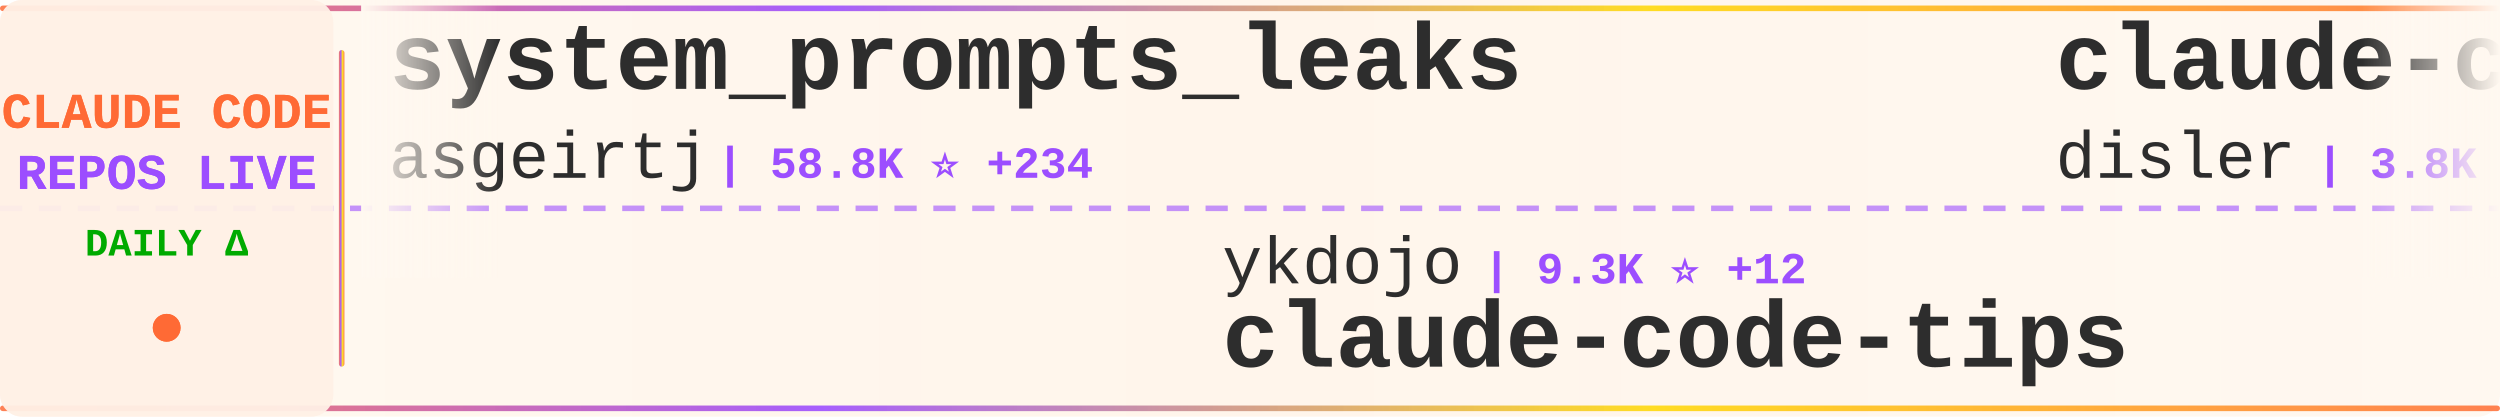
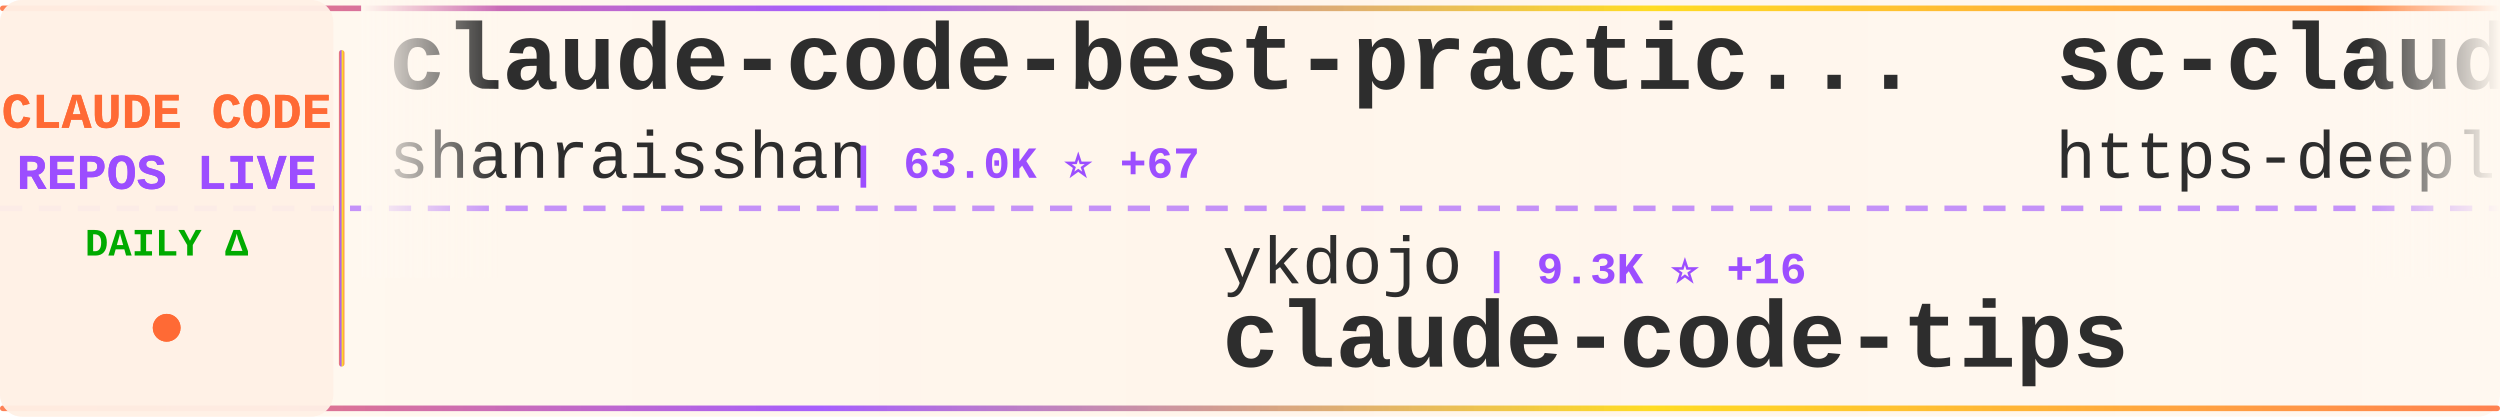
<svg xmlns="http://www.w3.org/2000/svg" width="900" height="150">
  <defs>
    <linearGradient id="tickerBg" x1="0%" y1="0%" x2="100%" y2="0%">
      <stop offset="0%" style="stop-color:#fff8f0;stop-opacity:0.98" />
      <stop offset="50%" style="stop-color:#fff5eb;stop-opacity:1" />
      <stop offset="100%" style="stop-color:#fff8f0;stop-opacity:0.98" />
    </linearGradient>
    <linearGradient id="borderGrad" x1="0%" y1="0%" x2="100%" y2="0%">
      <stop offset="0%" style="stop-color:#FF6B35;stop-opacity:0.85">
        <animate attributeName="stop-opacity" values="0.85;1;0.85" dur="2s" repeatCount="indefinite" />
      </stop>
      <stop offset="33%" style="stop-color:#9C4EFF;stop-opacity:0.9">
        <animate attributeName="stop-opacity" values="0.9;1;0.9" dur="2.2s" repeatCount="indefinite" />
      </stop>
      <stop offset="66%" style="stop-color:#FFD700;stop-opacity:0.85">
        <animate attributeName="stop-opacity" values="0.85;1;0.85" dur="1.8s" repeatCount="indefinite" />
      </stop>
      <stop offset="100%" style="stop-color:#FF6B35;stop-opacity:0.85">
        <animate attributeName="stop-opacity" values="0.85;1;0.85" dur="2s" repeatCount="indefinite" />
      </stop>
    </linearGradient>
    <filter id="textGlow">
      <feGaussianBlur stdDeviation="0.15" result="coloredBlur" />
      <feMerge>
        <feMergeNode in="coloredBlur" />
        <feMergeNode in="SourceGraphic" />
      </feMerge>
    </filter>
    <filter id="metricGlow">
      <feGaussianBlur stdDeviation="0.2" result="coloredBlur" />
      <feMerge>
        <feMergeNode in="coloredBlur" />
        <feMergeNode in="SourceGraphic" />
      </feMerge>
    </filter>
    <linearGradient id="leftFade" x1="0%" y1="0%" x2="100%" y2="0%">
      <stop offset="0%" style="stop-color:#fff8f0;stop-opacity:1" />
      <stop offset="100%" style="stop-color:#fff8f0;stop-opacity:0" />
    </linearGradient>
    <linearGradient id="rightFade" x1="0%" y1="0%" x2="100%" y2="0%">
      <stop offset="0%" style="stop-color:#fff8f0;stop-opacity:0" />
      <stop offset="100%" style="stop-color:#fff8f0;stop-opacity:1" />
    </linearGradient>
  </defs>
  <rect width="900" height="150" fill="url(#tickerBg)" rx="8" />
  <rect x="0" y="2" width="900" height="2" fill="url(#borderGrad)" rx="1" />
  <rect x="0" y="146" width="900" height="2" fill="url(#borderGrad)" rx="1" />
  <line x1="0" y1="75" x2="900" y2="75" stroke="#9C4EFF" stroke-width="2" stroke-dasharray="8 6" opacity="0.6" />
  <rect x="0" y="0" width="120" height="150" fill="#fff0e6" opacity="0.95" rx="8" />
  <text x="60" y="46" font-family="'Courier New', monospace" font-size="18" font-weight="bold" fill="#FF6B35" text-anchor="middle" filter="url(#textGlow)">
    CLAUDE CODE
  </text>
  <text x="60" y="68" font-family="'Courier New', monospace" font-size="18" font-weight="bold" fill="#9C4EFF" text-anchor="middle" filter="url(#textGlow)">
    REPOS LIVE
  </text>
  <text x="60" y="92" font-family="'Courier New', monospace" font-size="14" font-weight="bold" fill="#00aa00" text-anchor="middle">
    DAILY Δ
  </text>
  <circle cx="60" cy="118" r="5" fill="#FF6B35" filter="url(#metricGlow)">
    <animate attributeName="r" values="4;6;4" dur="1.5s" repeatCount="indefinite" />
    <animate attributeName="opacity" values="0.6;1;0.6" dur="1.5s" repeatCount="indefinite" />
  </circle>
  <rect x="122" y="18" width="2" height="114" fill="url(#borderGrad)" rx="1" />
  <clipPath id="tickerClip">
    <rect x="130" y="0" width="770" height="150" />
  </clipPath>
  <g clip-path="url(#tickerClip)">
    <g id="tickerItems">
      <animateTransform attributeName="transform" attributeType="XML" type="translate" from="0 0" to="-3000 0" dur="54s" repeatCount="indefinite" />
      <g transform="translate(0, 0)">
-         <text x="140" y="32" font-family="'Courier New', monospace" font-size="34" font-weight="bold" fill="#2d2d2d">system_prompts_leaks</text>
-         <text x="140" y="64" font-family="'Courier New', monospace" font-size="24" font-weight="normal" fill="#2d2d2d" opacity="1.0">asgeirtj</text>
-         <text x="258" y="64" font-family="'Courier New', monospace" font-size="16" font-weight="bold" fill="#9C4EFF"> | 58.8K ⭐ +234</text>
+         <text x="140" y="32" font-family="'Courier New', monospace" font-size="34" font-weight="bold" fill="#2d2d2d">claude-code-best-practic...</text>
+         <text x="140" y="64" font-family="'Courier New', monospace" font-size="24" font-weight="normal" fill="#2d2d2d" opacity="1.0">shanraisshan</text>
+         <text x="306" y="64" font-family="'Courier New', monospace" font-size="16" font-weight="bold" fill="#9C4EFF"> | 63.0K ⭐ +67</text>
      </g>
      <g transform="translate(300, 0)">
        <text x="140" y="102" font-family="'Courier New', monospace" font-size="24" font-weight="normal" fill="#2d2d2d" opacity="1.0">ykdojo</text>
-         <text x="234" y="102" font-family="'Courier New', monospace" font-size="16" font-weight="bold" fill="#9C4EFF"> | 9.3K ⭐ +12</text>
+         <text x="234" y="102" font-family="'Courier New', monospace" font-size="16" font-weight="bold" fill="#9C4EFF"> | 9.3K ⭐ +16</text>
        <text x="140" y="132" font-family="'Courier New', monospace" font-size="34" font-weight="bold" fill="#2d2d2d">claude-code-tips</text>
      </g>
      <g transform="translate(600, 0)">
+         <text x="140" y="32" font-family="'Courier New', monospace" font-size="34" font-weight="bold" fill="#2d2d2d">sc-claude-code-files</text>
+         <text x="140" y="64" font-family="'Courier New', monospace" font-size="24" font-weight="normal" fill="#2d2d2d" opacity="1.0">https-deeplearning-ai</text>
+         <text x="414" y="64" font-family="'Courier New', monospace" font-size="16" font-weight="bold" fill="#9C4EFF"> | 534 ⭐</text>
+       </g>
+       <g transform="translate(900, 0)">
+         <text x="140" y="102" font-family="'Courier New', monospace" font-size="24" font-weight="normal" fill="#2d2d2d" opacity="1.0">shareAI-lab</text>
+         <text x="294" y="102" font-family="'Courier New', monospace" font-size="16" font-weight="bold" fill="#9C4EFF"> | 71.4K ⭐ +81</text>
+         <text x="140" y="132" font-family="'Courier New', monospace" font-size="34" font-weight="bold" fill="#2d2d2d">learn-claude-code</text>
+       </g>
+       <g transform="translate(1200, 0)">
+         <text x="140" y="32" font-family="'Courier New', monospace" font-size="34" font-weight="bold" fill="#2d2d2d">claude-code-tudou</text>
+         <text x="140" y="64" font-family="'Courier New', monospace" font-size="24" font-weight="normal" fill="#2d2d2d" opacity="1.0">AICoderTudou</text>
+         <text x="306" y="64" font-family="'Courier New', monospace" font-size="16" font-weight="bold" fill="#9C4EFF"> | 497 ⭐</text>
+       </g>
+       <g transform="translate(1500, 0)">
+         <text x="140" y="102" font-family="'Courier New', monospace" font-size="24" font-weight="normal" fill="#2d2d2d" opacity="1.0">ding113</text>
+         <text x="246" y="102" font-family="'Courier New', monospace" font-size="16" font-weight="bold" fill="#9C4EFF"> | 3.3K ⭐ +2</text>
+         <text x="140" y="132" font-family="'Courier New', monospace" font-size="34" font-weight="bold" fill="#2d2d2d">claude-code-hub</text>
+       </g>
+       <g transform="translate(1800, 0)">
+         <text x="140" y="32" font-family="'Courier New', monospace" font-size="34" font-weight="bold" fill="#2d2d2d">claude-code-analysis</text>
+         <text x="140" y="64" font-family="'Courier New', monospace" font-size="24" font-weight="normal" fill="#2d2d2d" opacity="1.0">liuup</text>
+         <text x="222" y="64" font-family="'Courier New', monospace" font-size="16" font-weight="bold" fill="#9C4EFF"> | 3.6K ⭐ +4</text>
+       </g>
+       <g transform="translate(2100, 0)">
+         <text x="140" y="102" font-family="'Courier New', monospace" font-size="24" font-weight="normal" fill="#2d2d2d" opacity="1.0">kodu-ai</text>
+         <text x="246" y="102" font-family="'Courier New', monospace" font-size="16" font-weight="bold" fill="#9C4EFF"> | 5.3K ⭐</text>
+         <text x="140" y="132" font-family="'Courier New', monospace" font-size="34" font-weight="bold" fill="#2d2d2d">claude-coder</text>
+       </g>
+       <g transform="translate(2400, 0)">
        <text x="140" y="32" font-family="'Courier New', monospace" font-size="34" font-weight="bold" fill="#2d2d2d">claude-code-hooks-master...</text>
        <text x="140" y="64" font-family="'Courier New', monospace" font-size="24" font-weight="normal" fill="#2d2d2d" opacity="1.0">disler</text>
-         <text x="234" y="64" font-family="'Courier New', monospace" font-size="16" font-weight="bold" fill="#9C4EFF"> | 3.8K ⭐</text>
-       </g>
-       <g transform="translate(900, 0)">
-         <text x="140" y="102" font-family="'Courier New', monospace" font-size="24" font-weight="normal" fill="#2d2d2d" opacity="1.0">repowise-dev</text>
-         <text x="306" y="102" font-family="'Courier New', monospace" font-size="16" font-weight="bold" fill="#9C4EFF"> | 1.2K ⭐ +1</text>
-         <text x="140" y="132" font-family="'Courier New', monospace" font-size="34" font-weight="bold" fill="#2d2d2d">claude-code-prompts</text>
-       </g>
-       <g transform="translate(1200, 0)">
-         <text x="140" y="32" font-family="'Courier New', monospace" font-size="34" font-weight="bold" fill="#2d2d2d">claude-code-guide</text>
-         <text x="140" y="64" font-family="'Courier New', monospace" font-size="24" font-weight="normal" fill="#2d2d2d" opacity="1.0">zebbern</text>
-         <text x="246" y="64" font-family="'Courier New', monospace" font-size="16" font-weight="bold" fill="#9C4EFF"> | 4.4K ⭐ +2</text>
-       </g>
-       <g transform="translate(1500, 0)">
-         <text x="140" y="102" font-family="'Courier New', monospace" font-size="24" font-weight="normal" fill="#2d2d2d" opacity="1.0">disler</text>
-         <text x="234" y="102" font-family="'Courier New', monospace" font-size="16" font-weight="bold" fill="#9C4EFF"> | 1.5K ⭐ +5</text>
-         <text x="140" y="132" font-family="'Courier New', monospace" font-size="34" font-weight="bold" fill="#2d2d2d">pi-vs-claude-code</text>
-       </g>
-       <g transform="translate(1800, 0)">
-         <text x="140" y="32" font-family="'Courier New', monospace" font-size="34" font-weight="bold" fill="#2d2d2d">claude-code-cli</text>
-         <text x="140" y="64" font-family="'Courier New', monospace" font-size="24" font-weight="normal" fill="#2d2d2d" opacity="1.0">huangserva</text>
-         <text x="282" y="64" font-family="'Courier New', monospace" font-size="16" font-weight="bold" fill="#9C4EFF"> | 621 ⭐</text>
-       </g>
-       <g transform="translate(2100, 0)">
-         <text x="140" y="102" font-family="'Courier New', monospace" font-size="24" font-weight="normal" fill="#2d2d2d" opacity="1.0">xu-xiang</text>
-         <text x="258" y="102" font-family="'Courier New', monospace" font-size="16" font-weight="bold" fill="#9C4EFF"> | 1.7K ⭐ +6</text>
-         <text x="140" y="132" font-family="'Courier New', monospace" font-size="34" font-weight="bold" fill="#2d2d2d">everything-claude-code-z...</text>
-       </g>
-       <g transform="translate(2400, 0)">
-         <text x="140" y="32" font-family="'Courier New', monospace" font-size="34" font-weight="bold" fill="#2d2d2d">claude-code-source</text>
-         <text x="140" y="64" font-family="'Courier New', monospace" font-size="24" font-weight="normal" fill="#2d2d2d" opacity="1.0">hangsman</text>
-         <text x="258" y="64" font-family="'Courier New', monospace" font-size="16" font-weight="bold" fill="#9C4EFF"> | 788 ⭐ +1</text>
+         <text x="234" y="64" font-family="'Courier New', monospace" font-size="16" font-weight="bold" fill="#9C4EFF"> | 3.8K ⭐ +1</text>
      </g>
      <g transform="translate(2700, 0)">
-         <text x="140" y="102" font-family="'Courier New', monospace" font-size="24" font-weight="normal" fill="#2d2d2d" opacity="1.0">SeemSeam</text>
-         <text x="258" y="102" font-family="'Courier New', monospace" font-size="16" font-weight="bold" fill="#9C4EFF"> | 3.3K ⭐ +4</text>
-         <text x="140" y="132" font-family="'Courier New', monospace" font-size="34" font-weight="bold" fill="#2d2d2d">claude_codex_bridge</text>
+         <text x="140" y="102" font-family="'Courier New', monospace" font-size="24" font-weight="normal" fill="#2d2d2d" opacity="1.0">musistudio</text>
+         <text x="282" y="102" font-family="'Courier New', monospace" font-size="16" font-weight="bold" fill="#9C4EFF"> | 35.9K ⭐ +31</text>
+         <text x="140" y="132" font-family="'Courier New', monospace" font-size="34" font-weight="bold" fill="#2d2d2d">claude-code-router</text>
      </g>
      <g transform="translate(3000, 0)">
-         <text x="140" y="32" font-family="'Courier New', monospace" font-size="34" font-weight="bold" fill="#2d2d2d">system_prompts_leaks</text>
-         <text x="140" y="64" font-family="'Courier New', monospace" font-size="24" font-weight="normal" fill="#2d2d2d" opacity="1.0">asgeirtj</text>
-         <text x="258" y="64" font-family="'Courier New', monospace" font-size="16" font-weight="bold" fill="#9C4EFF"> | 58.8K ⭐ +234</text>
+         <text x="140" y="32" font-family="'Courier New', monospace" font-size="34" font-weight="bold" fill="#2d2d2d">claude-code-best-practic...</text>
+         <text x="140" y="64" font-family="'Courier New', monospace" font-size="24" font-weight="normal" fill="#2d2d2d" opacity="1.0">shanraisshan</text>
+         <text x="306" y="64" font-family="'Courier New', monospace" font-size="16" font-weight="bold" fill="#9C4EFF"> | 63.0K ⭐ +67</text>
      </g>
      <g transform="translate(3300, 0)">
        <text x="140" y="102" font-family="'Courier New', monospace" font-size="24" font-weight="normal" fill="#2d2d2d" opacity="1.0">ykdojo</text>
-         <text x="234" y="102" font-family="'Courier New', monospace" font-size="16" font-weight="bold" fill="#9C4EFF"> | 9.3K ⭐ +12</text>
+         <text x="234" y="102" font-family="'Courier New', monospace" font-size="16" font-weight="bold" fill="#9C4EFF"> | 9.3K ⭐ +16</text>
        <text x="140" y="132" font-family="'Courier New', monospace" font-size="34" font-weight="bold" fill="#2d2d2d">claude-code-tips</text>
      </g>
      <g transform="translate(3600, 0)">
-         <text x="140" y="32" font-family="'Courier New', monospace" font-size="34" font-weight="bold" fill="#2d2d2d">claude-code-hooks-master...</text>
-         <text x="140" y="64" font-family="'Courier New', monospace" font-size="24" font-weight="normal" fill="#2d2d2d" opacity="1.0">disler</text>
-         <text x="234" y="64" font-family="'Courier New', monospace" font-size="16" font-weight="bold" fill="#9C4EFF"> | 3.8K ⭐</text>
+         <text x="140" y="32" font-family="'Courier New', monospace" font-size="34" font-weight="bold" fill="#2d2d2d">sc-claude-code-files</text>
+         <text x="140" y="64" font-family="'Courier New', monospace" font-size="24" font-weight="normal" fill="#2d2d2d" opacity="1.0">https-deeplearning-ai</text>
+         <text x="414" y="64" font-family="'Courier New', monospace" font-size="16" font-weight="bold" fill="#9C4EFF"> | 534 ⭐</text>
      </g>
      <g transform="translate(3900, 0)">
-         <text x="140" y="102" font-family="'Courier New', monospace" font-size="24" font-weight="normal" fill="#2d2d2d" opacity="1.0">repowise-dev</text>
-         <text x="306" y="102" font-family="'Courier New', monospace" font-size="16" font-weight="bold" fill="#9C4EFF"> | 1.2K ⭐ +1</text>
-         <text x="140" y="132" font-family="'Courier New', monospace" font-size="34" font-weight="bold" fill="#2d2d2d">claude-code-prompts</text>
+         <text x="140" y="102" font-family="'Courier New', monospace" font-size="24" font-weight="normal" fill="#2d2d2d" opacity="1.0">shareAI-lab</text>
+         <text x="294" y="102" font-family="'Courier New', monospace" font-size="16" font-weight="bold" fill="#9C4EFF"> | 71.4K ⭐ +81</text>
+         <text x="140" y="132" font-family="'Courier New', monospace" font-size="34" font-weight="bold" fill="#2d2d2d">learn-claude-code</text>
      </g>
    </g>
  </g>
  <rect x="130" y="0" width="50" height="100" fill="url(#leftFade)" />
  <rect x="850" y="0" width="50" height="100" fill="url(#rightFade)" />
</svg>
